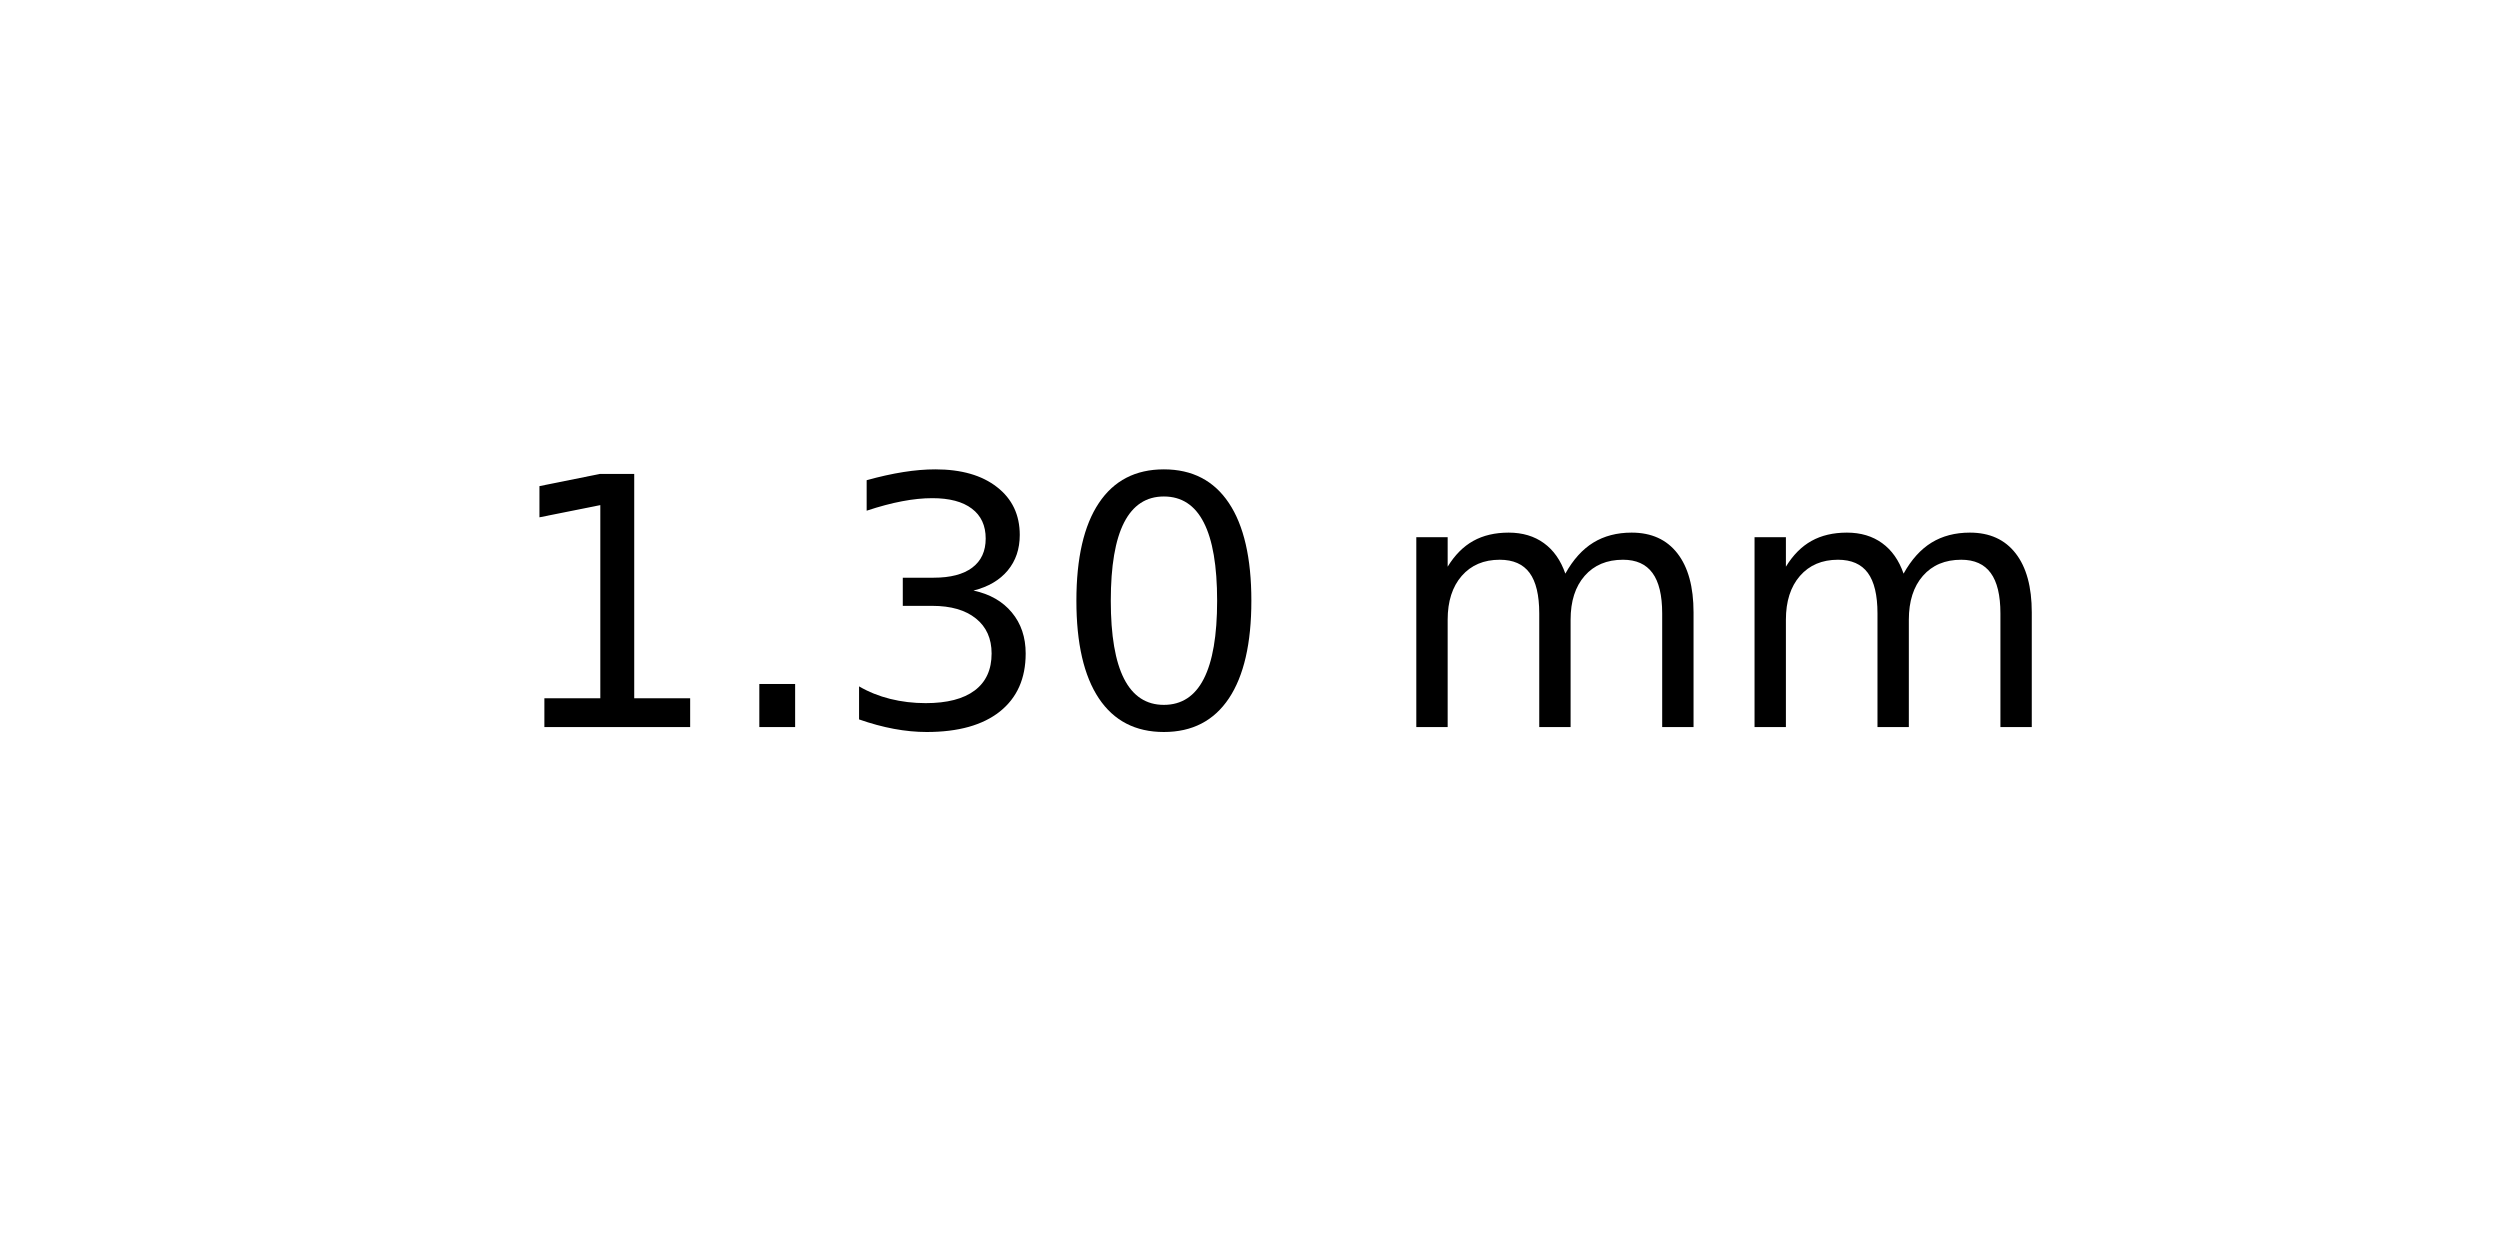
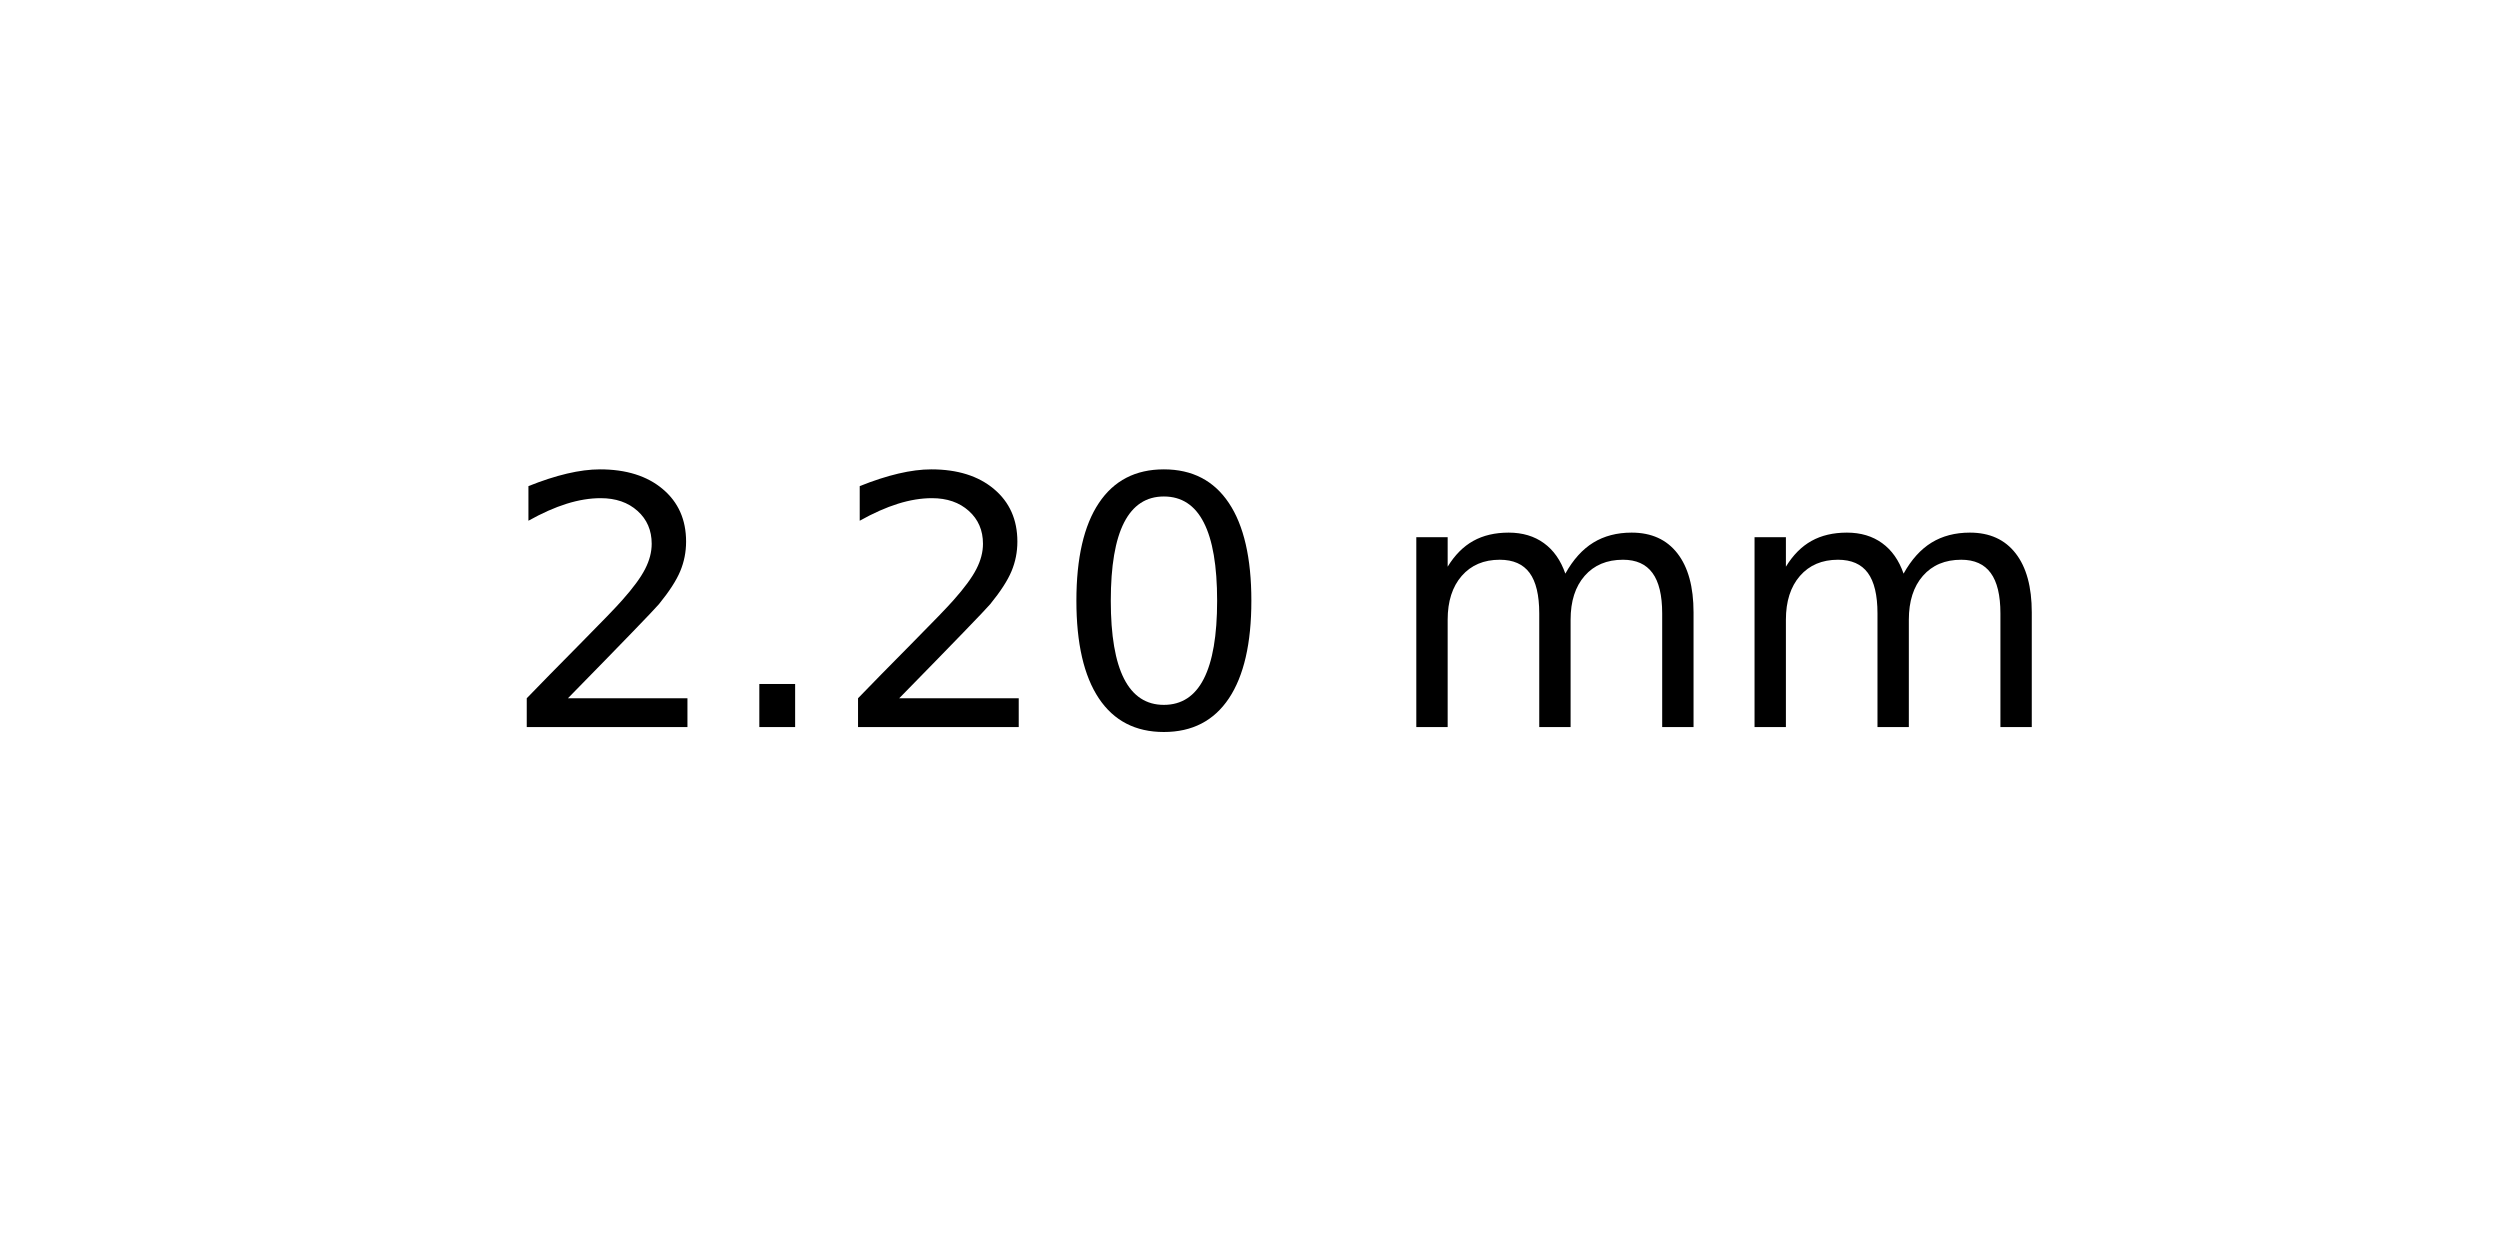
<svg xmlns="http://www.w3.org/2000/svg" xmlns:xlink="http://www.w3.org/1999/xlink" width="72pt" height="36pt" viewBox="0 0 72 36" version="1.1">
  <defs>
    <style type="text/css">*{stroke-linejoin: round; stroke-linecap: butt}</style>
  </defs>
  <g id="figure_1">
    <g id="axes_1">
      <g id="text_1">
        <g transform="translate(14.4375 20.93937) scale(0.1 -0.1)">
          <defs>
-             <path id="DejaVuSans-31" d="M 794 531  L 1825 531  L 1825 4091  L 703 3866  L 703 4441  L 1819 4666  L 2450 4666  L 2450 531  L 3481 531  L 3481 0  L 794 0  L 794 531  z " transform="scale(0.015625)" />
+             <path id="DejaVuSans-32" d="M 1228 531  L 3431 531  L 3431 0  L 469 0  L 469 531  Q 828 903 1448 1529  Q 2069 2156 2228 2338  Q 2531 2678 2651 2914  Q 2772 3150 2772 3378  Q 2772 3750 2511 3984  Q 2250 4219 1831 4219  Q 1534 4219 1204 4116  Q 875 4013 500 3803  L 500 4441  Q 881 4594 1212 4672  Q 1544 4750 1819 4750  Q 2544 4750 2975 4387  Q 3406 4025 3406 3419  Q 3406 3131 3298 2873  Q 3191 2616 2906 2266  Q 2828 2175 2409 1742  Q 1991 1309 1228 531  z " transform="scale(0.015625)" />
            <path id="DejaVuSans-2e" d="M 684 794  L 1344 794  L 1344 0  L 684 0  L 684 794  z " transform="scale(0.015625)" />
-             <path id="DejaVuSans-33" d="M 2597 2516  Q 3050 2419 3304 2112  Q 3559 1806 3559 1356  Q 3559 666 3084 287  Q 2609 -91 1734 -91  Q 1441 -91 1130 -33  Q 819 25 488 141  L 488 750  Q 750 597 1062 519  Q 1375 441 1716 441  Q 2309 441 2620 675  Q 2931 909 2931 1356  Q 2931 1769 2642 2001  Q 2353 2234 1838 2234  L 1294 2234  L 1294 2753  L 1863 2753  Q 2328 2753 2575 2939  Q 2822 3125 2822 3475  Q 2822 3834 2567 4026  Q 2313 4219 1838 4219  Q 1578 4219 1281 4162  Q 984 4106 628 3988  L 628 4550  Q 988 4650 1302 4700  Q 1616 4750 1894 4750  Q 2613 4750 3031 4423  Q 3450 4097 3450 3541  Q 3450 3153 3228 2886  Q 3006 2619 2597 2516  z " transform="scale(0.015625)" />
            <path id="DejaVuSans-30" d="M 2034 4250  Q 1547 4250 1301 3770  Q 1056 3291 1056 2328  Q 1056 1369 1301 889  Q 1547 409 2034 409  Q 2525 409 2770 889  Q 3016 1369 3016 2328  Q 3016 3291 2770 3770  Q 2525 4250 2034 4250  z M 2034 4750  Q 2819 4750 3233 4129  Q 3647 3509 3647 2328  Q 3647 1150 3233 529  Q 2819 -91 2034 -91  Q 1250 -91 836 529  Q 422 1150 422 2328  Q 422 3509 836 4129  Q 1250 4750 2034 4750  z " transform="scale(0.015625)" />
            <path id="DejaVuSans-20" transform="scale(0.015625)" />
            <path id="DejaVuSans-6d" d="M 3328 2828  Q 3544 3216 3844 3400  Q 4144 3584 4550 3584  Q 5097 3584 5394 3201  Q 5691 2819 5691 2113  L 5691 0  L 5113 0  L 5113 2094  Q 5113 2597 4934 2840  Q 4756 3084 4391 3084  Q 3944 3084 3684 2787  Q 3425 2491 3425 1978  L 3425 0  L 2847 0  L 2847 2094  Q 2847 2600 2669 2842  Q 2491 3084 2119 3084  Q 1678 3084 1418 2786  Q 1159 2488 1159 1978  L 1159 0  L 581 0  L 581 3500  L 1159 3500  L 1159 2956  Q 1356 3278 1631 3431  Q 1906 3584 2284 3584  Q 2666 3584 2933 3390  Q 3200 3197 3328 2828  z " transform="scale(0.015625)" />
          </defs>
-           <use xlink:href="#DejaVuSans-31" />
+           <use xlink:href="#DejaVuSans-32" />
          <use xlink:href="#DejaVuSans-2e" x="63.623" />
-           <use xlink:href="#DejaVuSans-33" x="95.41" />
+           <use xlink:href="#DejaVuSans-32" x="95.41" />
          <use xlink:href="#DejaVuSans-30" x="159.033" />
          <use xlink:href="#DejaVuSans-20" x="222.656" />
          <use xlink:href="#DejaVuSans-6d" x="254.443" />
          <use xlink:href="#DejaVuSans-6d" x="351.855" />
        </g>
      </g>
    </g>
  </g>
</svg>
